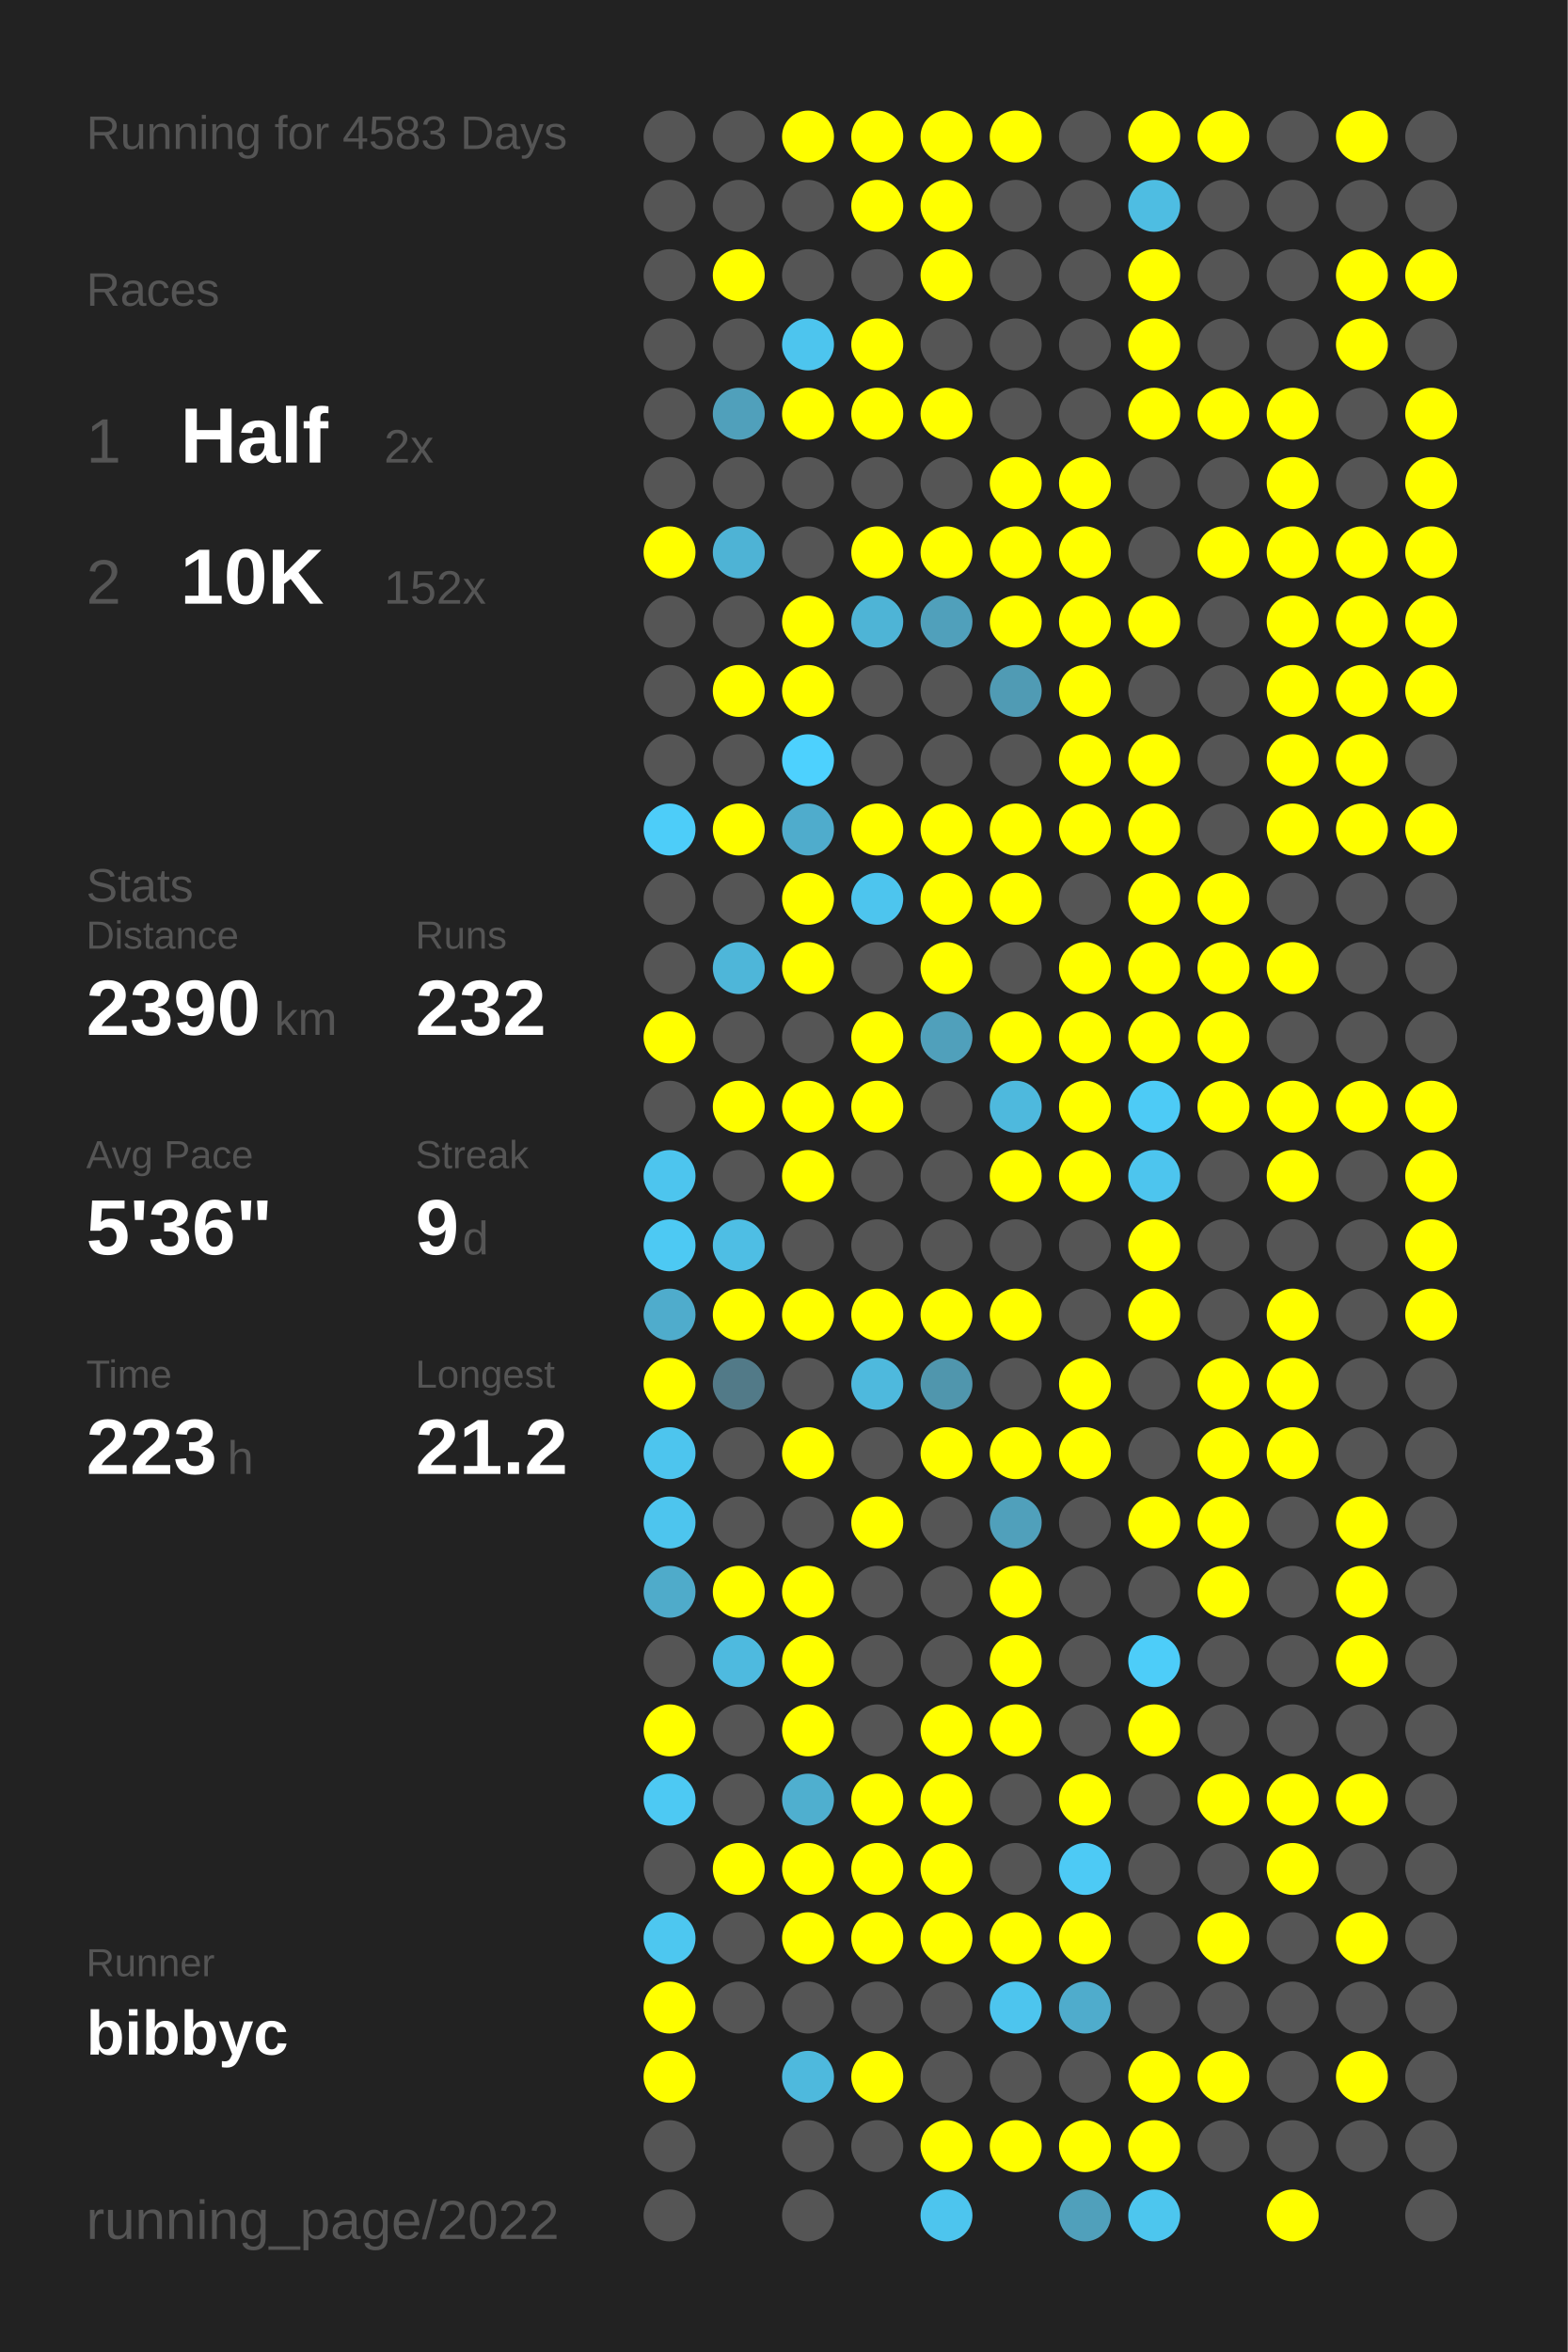
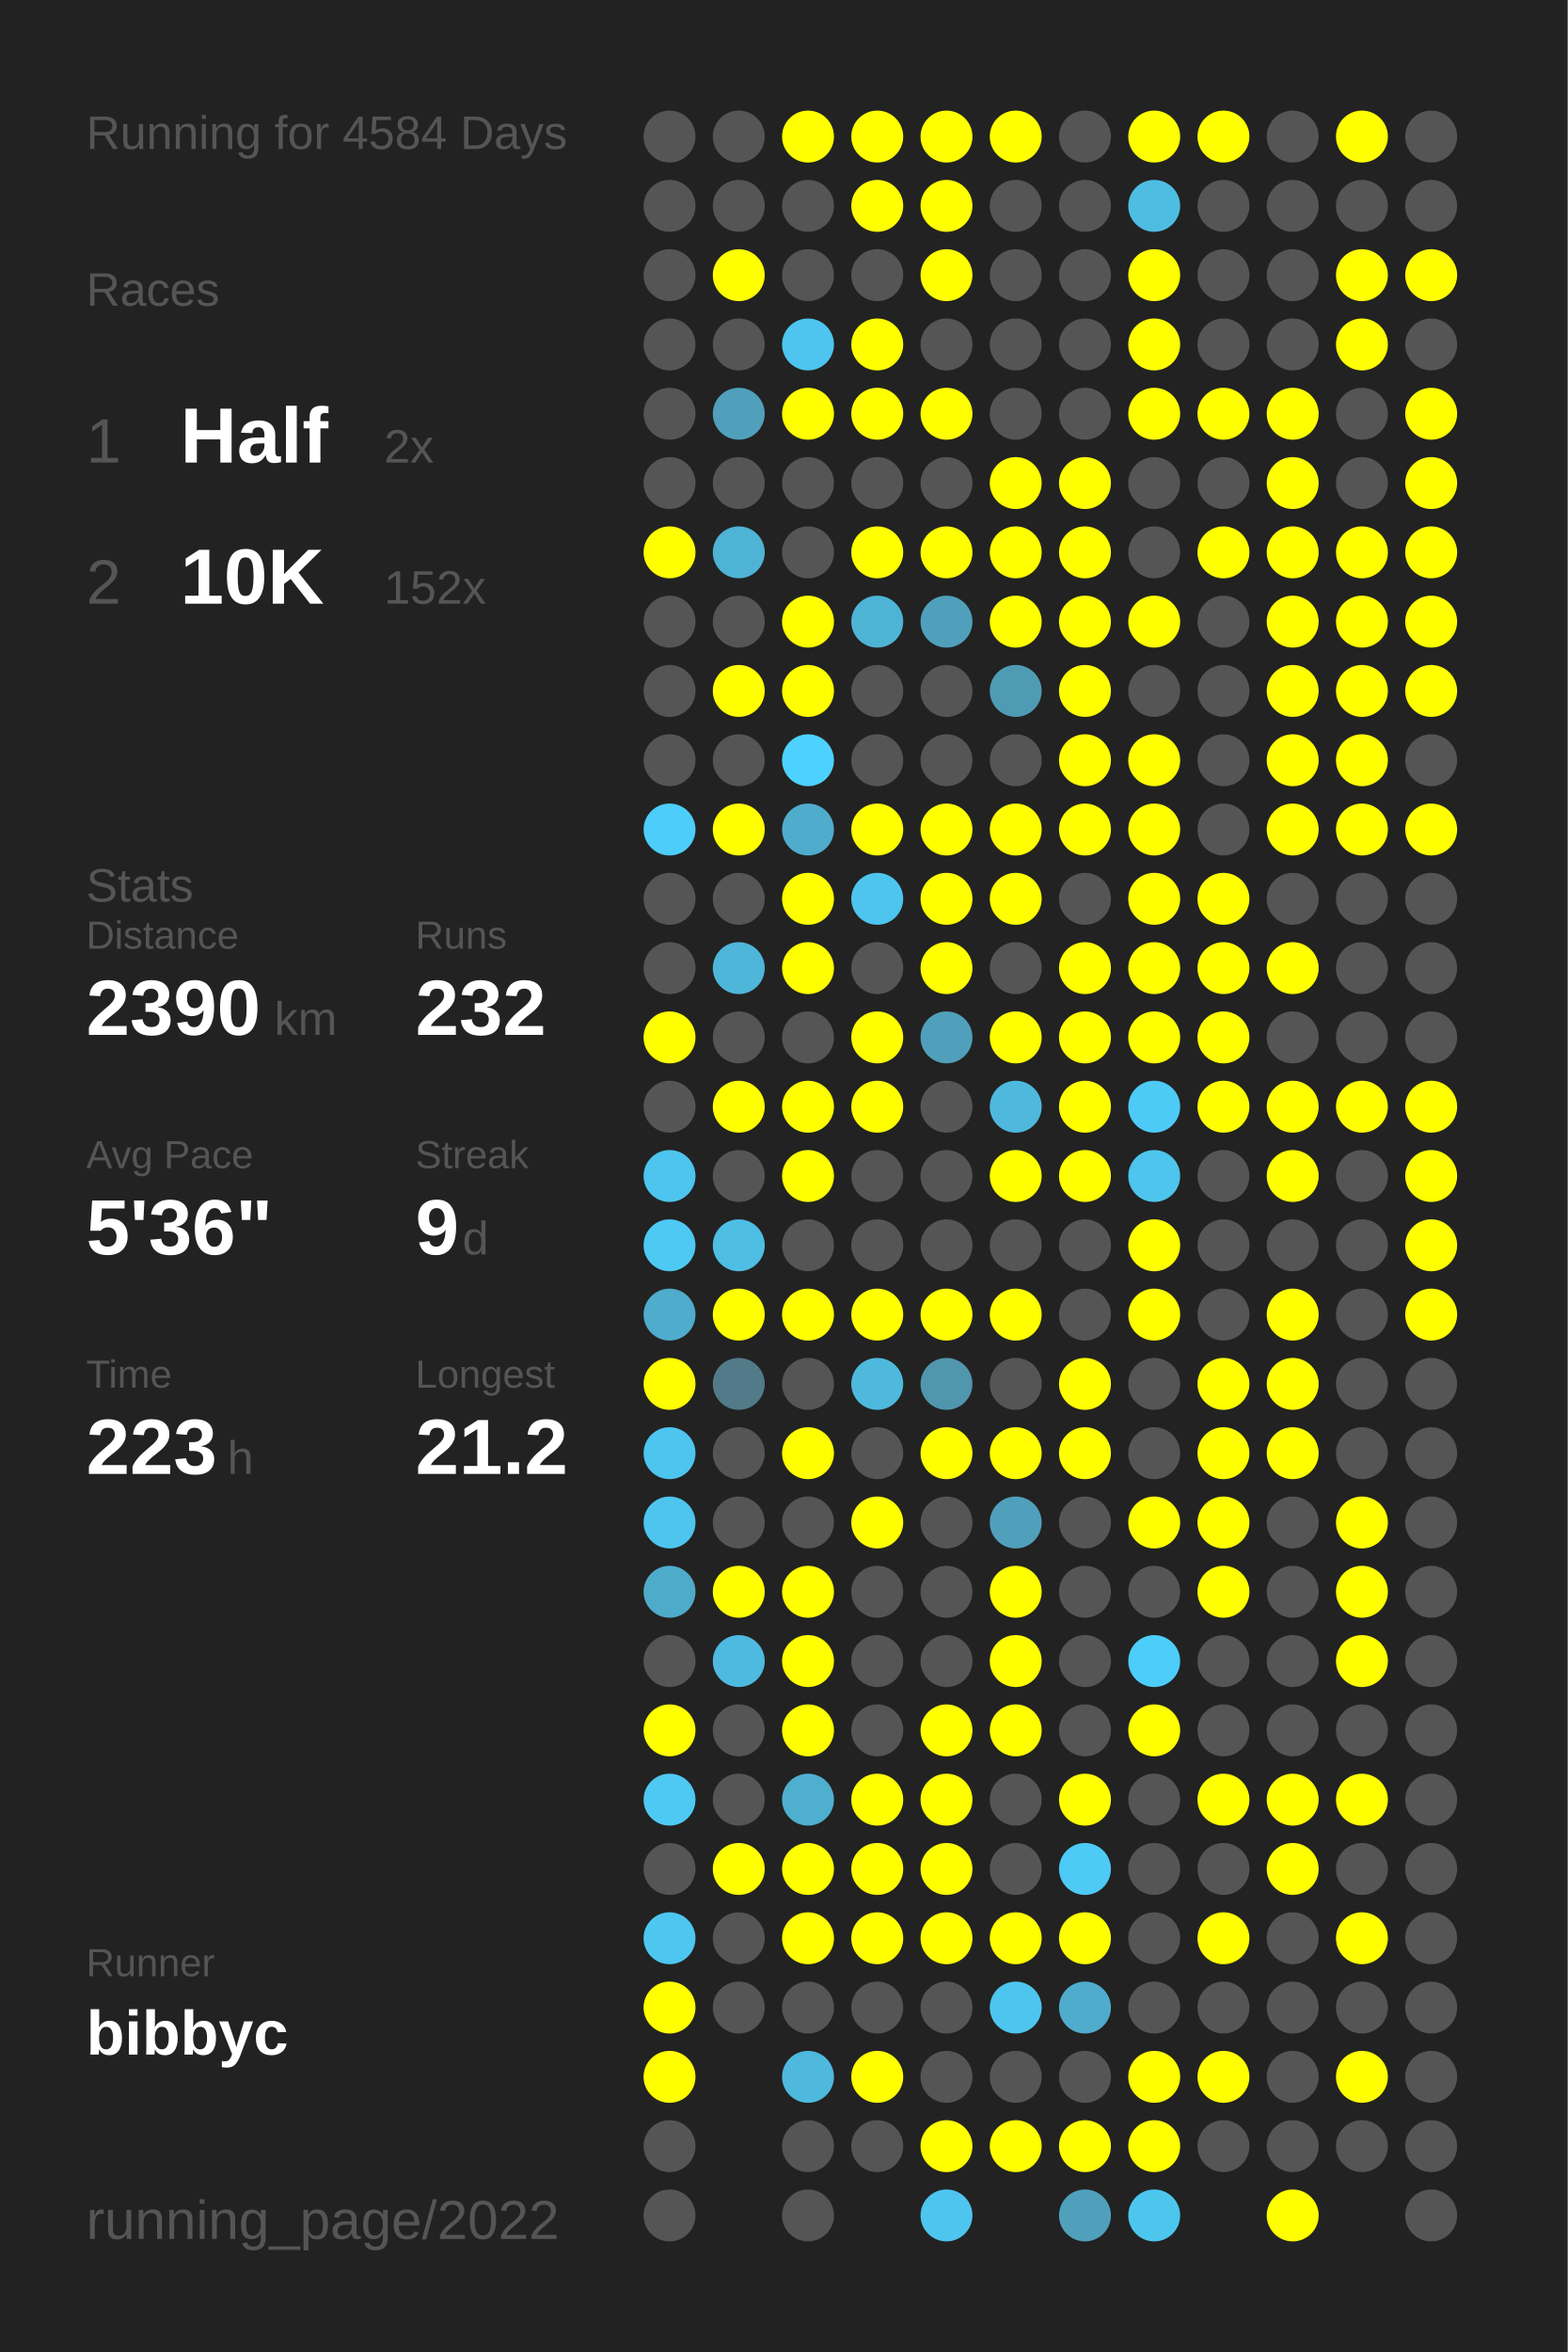
<svg xmlns="http://www.w3.org/2000/svg" baseProfile="full" height="300mm" version="1.1" viewBox="0,0,200,300" width="200mm">
  <defs />
  <rect fill="#222222" height="300" width="200" x="0" y="0" />
-   <text fill="#555555" style="font-size:6px; font-family:Arial;" x="11" y="19">Running for 4583 Days</text>
+   <text fill="#555555" style="font-size:6px; font-family:Arial;" x="11" y="19">Running for 4584 Days</text>
  <text fill="#555555" style="font-size:6px; font-family:Arial;" x="11" y="39">Races</text>
  <text fill="#555555" style="font-size:8px; font-family:Arial;" x="11" y="59">1</text>
  <text fill="#FFFFFF" style="font-size:10px; font-family:Arial; font-weight:bold;" x="23" y="59">Half</text>
  <text fill="#555555" style="font-size:6px; font-family:Arial;" x="49" y="59">2x</text>
  <text fill="#555555" style="font-size:8px; font-family:Arial;" x="11" y="77">2</text>
  <text fill="#FFFFFF" style="font-size:10px; font-family:Arial; font-weight:bold;" x="23" y="77">10K</text>
  <text fill="#555555" style="font-size:6px; font-family:Arial;" x="49" y="77">152x</text>
  <text fill="#555555" style="font-size:6px; font-family:Arial;" x="11" y="115">Stats</text>
  <text fill="#555555" style="font-size:5px; font-family:Arial;" x="11" y="121">Distance</text>
  <text fill="#FFFFFF" style="font-size:10px; font-family:Arial; font-weight:bold;" x="11" y="132">2390</text>
  <text fill="#555555" style="font-size:6px; font-family:Arial;" x="35" y="132">km</text>
  <text fill="#555555" style="font-size:5px; font-family:Arial;" x="53" y="121">Runs</text>
  <text fill="#FFFFFF" style="font-size:10px; font-family:Arial; font-weight:bold;" x="53" y="132">232</text>
  <text fill="#555555" style="font-size:5px; font-family:Arial;" x="11" y="149">Avg Pace</text>
  <text fill="#FFFFFF" style="font-size:10px; font-family:Arial; font-weight:bold;" x="11" y="160">5'36"</text>
  <text fill="#555555" style="font-size:5px; font-family:Arial;" x="53" y="149">Streak</text>
  <text fill="#FFFFFF" style="font-size:10px; font-family:Arial; font-weight:bold;" x="53" y="160">9</text>
  <text fill="#555555" style="font-size:6px; font-family:Arial;" x="59" y="160">d</text>
  <text fill="#555555" style="font-size:5px; font-family:Arial;" x="11" y="177">Time</text>
  <text fill="#FFFFFF" style="font-size:10px; font-family:Arial; font-weight:bold;" x="11" y="188">223</text>
  <text fill="#555555" style="font-size:6px; font-family:Arial;" x="29" y="188">h</text>
  <text fill="#555555" style="font-size:5px; font-family:Arial;" x="53" y="177">Longest</text>
  <text fill="#FFFFFF" style="font-size:10px; font-family:Arial; font-weight:bold;" x="53" y="188">21.2</text>
  <text fill="#555555" style="font-size:5px; font-family:Arial;" x="11" y="252.065">Runner</text>
  <text fill="#FFFFFF" style="font-size:8px; font-family:Arial; font-weight:bold;" x="11" y="262.065">bibbyc</text>
  <text fill="#555555" style="font-size:7px; font-family:Arial;" x="11" y="285.581">running_page/2022</text>
  <circle cx="85.417" cy="17.419" fill="#555555" r="3.312" />
  <circle cx="85.417" cy="26.258" fill="#555555" r="3.312" />
  <circle cx="85.417" cy="35.097" fill="#555555" r="3.312" />
  <circle cx="85.417" cy="43.935" fill="#555555" r="3.312" />
  <circle cx="85.417" cy="52.774" fill="#555555" r="3.312" />
  <circle cx="85.417" cy="61.613" fill="#555555" r="3.312" />
  <circle cx="85.417" cy="70.452" fill="#FFFF00" r="3.312" />
  <circle cx="85.417" cy="79.29" fill="#555555" r="3.312" />
  <circle cx="85.417" cy="88.129" fill="#555555" r="3.312" />
  <circle cx="85.417" cy="96.968" fill="#555555" r="3.312" />
  <circle cx="85.417" cy="105.806" fill="#4dcdf9" r="3.312" />
  <circle cx="85.417" cy="114.645" fill="#555555" r="3.312" />
  <circle cx="85.417" cy="123.484" fill="#555555" r="3.312" />
  <circle cx="85.417" cy="132.323" fill="#FFFF00" r="3.312" />
  <circle cx="85.417" cy="141.161" fill="#555555" r="3.312" />
  <circle cx="85.417" cy="150" fill="#4dc5ee" r="3.312" />
  <circle cx="85.417" cy="158.839" fill="#4dc9f3" r="3.312" />
  <circle cx="85.417" cy="167.677" fill="#4faccc" r="3.312" />
  <circle cx="85.417" cy="176.516" fill="#FFFF00" r="3.312" />
  <circle cx="85.417" cy="185.355" fill="#4dc5ee" r="3.312" />
  <circle cx="85.417" cy="194.194" fill="#4dc5ee" r="3.312" />
  <circle cx="85.417" cy="203.032" fill="#4fabca" r="3.312" />
  <circle cx="85.417" cy="211.871" fill="#555555" r="3.312" />
  <circle cx="85.417" cy="220.71" fill="#FFFF00" r="3.312" />
  <circle cx="85.417" cy="229.548" fill="#4dc9f3" r="3.312" />
  <circle cx="85.417" cy="238.387" fill="#555555" r="3.312" />
  <circle cx="85.417" cy="247.226" fill="#4dc7f0" r="3.312" />
  <circle cx="85.417" cy="256.065" fill="#FFFF00" r="3.312" />
  <circle cx="85.417" cy="264.903" fill="#FFFF00" r="3.312" />
  <circle cx="85.417" cy="273.742" fill="#555555" r="3.312" />
  <circle cx="85.417" cy="282.581" fill="#555555" r="3.312" />
  <circle cx="94.25" cy="17.419" fill="#555555" r="3.312" />
  <circle cx="94.25" cy="26.258" fill="#555555" r="3.312" />
  <circle cx="94.25" cy="35.097" fill="#FFFF00" r="3.312" />
  <circle cx="94.25" cy="43.935" fill="#555555" r="3.312" />
  <circle cx="94.25" cy="52.774" fill="#50a0bb" r="3.312" />
  <circle cx="94.25" cy="61.613" fill="#555555" r="3.312" />
  <circle cx="94.25" cy="70.452" fill="#4eb3d5" r="3.312" />
  <circle cx="94.25" cy="79.29" fill="#555555" r="3.312" />
  <circle cx="94.25" cy="88.129" fill="#FFFF00" r="3.312" />
  <circle cx="94.25" cy="96.968" fill="#555555" r="3.312" />
  <circle cx="94.25" cy="105.806" fill="#FFFF00" r="3.312" />
  <circle cx="94.25" cy="114.645" fill="#555555" r="3.312" />
  <circle cx="94.25" cy="123.484" fill="#4eb6d9" r="3.312" />
  <circle cx="94.25" cy="132.323" fill="#555555" r="3.312" />
  <circle cx="94.25" cy="141.161" fill="#FFFF00" r="3.312" />
  <circle cx="94.25" cy="150" fill="#555555" r="3.312" />
  <circle cx="94.25" cy="158.839" fill="#4ebee4" r="3.312" />
  <circle cx="94.25" cy="167.677" fill="#FFFF00" r="3.312" />
  <circle cx="94.25" cy="176.516" fill="#527a88" r="3.312" />
  <circle cx="94.25" cy="185.355" fill="#555555" r="3.312" />
  <circle cx="94.25" cy="194.194" fill="#555555" r="3.312" />
  <circle cx="94.25" cy="203.032" fill="#FFFF00" r="3.312" />
  <circle cx="94.25" cy="211.871" fill="#4ebadf" r="3.312" />
  <circle cx="94.25" cy="220.71" fill="#555555" r="3.312" />
  <circle cx="94.25" cy="229.548" fill="#555555" r="3.312" />
  <circle cx="94.25" cy="238.387" fill="#FFFF00" r="3.312" />
  <circle cx="94.25" cy="247.226" fill="#555555" r="3.312" />
  <circle cx="94.25" cy="256.065" fill="#555555" r="3.312" />
  <circle cx="103.083" cy="17.419" fill="#FFFF00" r="3.312" />
  <circle cx="103.083" cy="26.258" fill="#555555" r="3.312" />
  <circle cx="103.083" cy="35.097" fill="#555555" r="3.312" />
  <circle cx="103.083" cy="43.935" fill="#4dc5ee" r="3.312" />
  <circle cx="103.083" cy="52.774" fill="#FFFF00" r="3.312" />
  <circle cx="103.083" cy="61.613" fill="#555555" r="3.312" />
  <circle cx="103.083" cy="70.452" fill="#555555" r="3.312" />
  <circle cx="103.083" cy="79.29" fill="#FFFF00" r="3.312" />
  <circle cx="103.083" cy="88.129" fill="#FFFF00" r="3.312" />
  <circle cx="103.083" cy="96.968" fill="#4dd1fe" r="3.312" />
  <circle cx="103.083" cy="105.806" fill="#4faccc" r="3.312" />
  <circle cx="103.083" cy="114.645" fill="#FFFF00" r="3.312" />
  <circle cx="103.083" cy="123.484" fill="#FFFF00" r="3.312" />
  <circle cx="103.083" cy="132.323" fill="#555555" r="3.312" />
  <circle cx="103.083" cy="141.161" fill="#FFFF00" r="3.312" />
  <circle cx="103.083" cy="150" fill="#FFFF00" r="3.312" />
  <circle cx="103.083" cy="158.839" fill="#555555" r="3.312" />
  <circle cx="103.083" cy="167.677" fill="#FFFF00" r="3.312" />
  <circle cx="103.083" cy="176.516" fill="#555555" r="3.312" />
  <circle cx="103.083" cy="185.355" fill="#FFFF00" r="3.312" />
  <circle cx="103.083" cy="194.194" fill="#555555" r="3.312" />
  <circle cx="103.083" cy="203.032" fill="#FFFF00" r="3.312" />
  <circle cx="103.083" cy="211.871" fill="#FFFF00" r="3.312" />
  <circle cx="103.083" cy="220.71" fill="#FFFF00" r="3.312" />
  <circle cx="103.083" cy="229.548" fill="#4fafcf" r="3.312" />
  <circle cx="103.083" cy="238.387" fill="#FFFF00" r="3.312" />
  <circle cx="103.083" cy="247.226" fill="#FFFF00" r="3.312" />
  <circle cx="103.083" cy="256.065" fill="#555555" r="3.312" />
  <circle cx="103.083" cy="264.903" fill="#4eb9dd" r="3.312" />
  <circle cx="103.083" cy="273.742" fill="#555555" r="3.312" />
  <circle cx="103.083" cy="282.581" fill="#555555" r="3.312" />
  <circle cx="111.917" cy="17.419" fill="#FFFF00" r="3.312" />
  <circle cx="111.917" cy="26.258" fill="#FFFF00" r="3.312" />
  <circle cx="111.917" cy="35.097" fill="#555555" r="3.312" />
  <circle cx="111.917" cy="43.935" fill="#FFFF00" r="3.312" />
  <circle cx="111.917" cy="52.774" fill="#FFFF00" r="3.312" />
  <circle cx="111.917" cy="61.613" fill="#555555" r="3.312" />
  <circle cx="111.917" cy="70.452" fill="#FFFF00" r="3.312" />
  <circle cx="111.917" cy="79.29" fill="#4eb4d6" r="3.312" />
  <circle cx="111.917" cy="88.129" fill="#555555" r="3.312" />
  <circle cx="111.917" cy="96.968" fill="#555555" r="3.312" />
  <circle cx="111.917" cy="105.806" fill="#FFFF00" r="3.312" />
  <circle cx="111.917" cy="114.645" fill="#4dc5ee" r="3.312" />
  <circle cx="111.917" cy="123.484" fill="#555555" r="3.312" />
  <circle cx="111.917" cy="132.323" fill="#FFFF00" r="3.312" />
  <circle cx="111.917" cy="141.161" fill="#FFFF00" r="3.312" />
  <circle cx="111.917" cy="150" fill="#555555" r="3.312" />
  <circle cx="111.917" cy="158.839" fill="#555555" r="3.312" />
  <circle cx="111.917" cy="167.677" fill="#FFFF00" r="3.312" />
  <circle cx="111.917" cy="176.516" fill="#4eb9dd" r="3.312" />
  <circle cx="111.917" cy="185.355" fill="#555555" r="3.312" />
  <circle cx="111.917" cy="194.194" fill="#FFFF00" r="3.312" />
  <circle cx="111.917" cy="203.032" fill="#555555" r="3.312" />
  <circle cx="111.917" cy="211.871" fill="#555555" r="3.312" />
  <circle cx="111.917" cy="220.71" fill="#555555" r="3.312" />
  <circle cx="111.917" cy="229.548" fill="#FFFF00" r="3.312" />
  <circle cx="111.917" cy="238.387" fill="#FFFF00" r="3.312" />
  <circle cx="111.917" cy="247.226" fill="#FFFF00" r="3.312" />
  <circle cx="111.917" cy="256.065" fill="#555555" r="3.312" />
  <circle cx="111.917" cy="264.903" fill="#FFFF00" r="3.312" />
  <circle cx="111.917" cy="273.742" fill="#555555" r="3.312" />
  <circle cx="120.75" cy="17.419" fill="#FFFF00" r="3.312" />
  <circle cx="120.75" cy="26.258" fill="#FFFF00" r="3.312" />
  <circle cx="120.75" cy="35.097" fill="#FFFF00" r="3.312" />
  <circle cx="120.75" cy="43.935" fill="#555555" r="3.312" />
  <circle cx="120.75" cy="52.774" fill="#FFFF00" r="3.312" />
  <circle cx="120.75" cy="61.613" fill="#555555" r="3.312" />
  <circle cx="120.75" cy="70.452" fill="#FFFF00" r="3.312" />
  <circle cx="120.75" cy="79.29" fill="#50a0bb" r="3.312" />
  <circle cx="120.75" cy="88.129" fill="#555555" r="3.312" />
  <circle cx="120.75" cy="96.968" fill="#555555" r="3.312" />
  <circle cx="120.75" cy="105.806" fill="#FFFF00" r="3.312" />
  <circle cx="120.75" cy="114.645" fill="#FFFF00" r="3.312" />
  <circle cx="120.75" cy="123.484" fill="#FFFF00" r="3.312" />
  <circle cx="120.75" cy="132.323" fill="#50a0bb" r="3.312" />
  <circle cx="120.75" cy="141.161" fill="#555555" r="3.312" />
  <circle cx="120.75" cy="150" fill="#555555" r="3.312" />
  <circle cx="120.75" cy="158.839" fill="#555555" r="3.312" />
  <circle cx="120.75" cy="167.677" fill="#FFFF00" r="3.312" />
  <circle cx="120.75" cy="176.516" fill="#5096ad" r="3.312" />
  <circle cx="120.75" cy="185.355" fill="#FFFF00" r="3.312" />
  <circle cx="120.75" cy="194.194" fill="#555555" r="3.312" />
  <circle cx="120.75" cy="203.032" fill="#555555" r="3.312" />
  <circle cx="120.75" cy="211.871" fill="#555555" r="3.312" />
  <circle cx="120.75" cy="220.71" fill="#FFFF00" r="3.312" />
  <circle cx="120.75" cy="229.548" fill="#FFFF00" r="3.312" />
  <circle cx="120.75" cy="238.387" fill="#FFFF00" r="3.312" />
  <circle cx="120.75" cy="247.226" fill="#FFFF00" r="3.312" />
  <circle cx="120.75" cy="256.065" fill="#555555" r="3.312" />
  <circle cx="120.75" cy="264.903" fill="#555555" r="3.312" />
  <circle cx="120.75" cy="273.742" fill="#FFFF00" r="3.312" />
  <circle cx="120.75" cy="282.581" fill="#4dc5ee" r="3.312" />
  <circle cx="129.583" cy="17.419" fill="#FFFF00" r="3.312" />
  <circle cx="129.583" cy="26.258" fill="#555555" r="3.312" />
  <circle cx="129.583" cy="35.097" fill="#555555" r="3.312" />
  <circle cx="129.583" cy="43.935" fill="#555555" r="3.312" />
  <circle cx="129.583" cy="52.774" fill="#555555" r="3.312" />
  <circle cx="129.583" cy="61.613" fill="#FFFF00" r="3.312" />
  <circle cx="129.583" cy="70.452" fill="#FFFF00" r="3.312" />
  <circle cx="129.583" cy="79.29" fill="#FFFF00" r="3.312" />
  <circle cx="129.583" cy="88.129" fill="#509bb4" r="3.312" />
  <circle cx="129.583" cy="96.968" fill="#555555" r="3.312" />
  <circle cx="129.583" cy="105.806" fill="#FFFF00" r="3.312" />
  <circle cx="129.583" cy="114.645" fill="#FFFF00" r="3.312" />
  <circle cx="129.583" cy="123.484" fill="#555555" r="3.312" />
  <circle cx="129.583" cy="132.323" fill="#FFFF00" r="3.312" />
  <circle cx="129.583" cy="141.161" fill="#4eb9dd" r="3.312" />
  <circle cx="129.583" cy="150" fill="#FFFF00" r="3.312" />
  <circle cx="129.583" cy="158.839" fill="#555555" r="3.312" />
  <circle cx="129.583" cy="167.677" fill="#FFFF00" r="3.312" />
  <circle cx="129.583" cy="176.516" fill="#555555" r="3.312" />
  <circle cx="129.583" cy="185.355" fill="#FFFF00" r="3.312" />
  <circle cx="129.583" cy="194.194" fill="#50a0bb" r="3.312" />
  <circle cx="129.583" cy="203.032" fill="#FFFF00" r="3.312" />
  <circle cx="129.583" cy="211.871" fill="#FFFF00" r="3.312" />
  <circle cx="129.583" cy="220.71" fill="#FFFF00" r="3.312" />
  <circle cx="129.583" cy="229.548" fill="#555555" r="3.312" />
  <circle cx="129.583" cy="238.387" fill="#555555" r="3.312" />
  <circle cx="129.583" cy="247.226" fill="#FFFF00" r="3.312" />
  <circle cx="129.583" cy="256.065" fill="#4dc5ee" r="3.312" />
  <circle cx="129.583" cy="264.903" fill="#555555" r="3.312" />
  <circle cx="129.583" cy="273.742" fill="#FFFF00" r="3.312" />
  <circle cx="138.417" cy="17.419" fill="#555555" r="3.312" />
  <circle cx="138.417" cy="26.258" fill="#555555" r="3.312" />
  <circle cx="138.417" cy="35.097" fill="#555555" r="3.312" />
  <circle cx="138.417" cy="43.935" fill="#555555" r="3.312" />
  <circle cx="138.417" cy="52.774" fill="#555555" r="3.312" />
  <circle cx="138.417" cy="61.613" fill="#FFFF00" r="3.312" />
  <circle cx="138.417" cy="70.452" fill="#FFFF00" r="3.312" />
  <circle cx="138.417" cy="79.29" fill="#FFFF00" r="3.312" />
  <circle cx="138.417" cy="88.129" fill="#FFFF00" r="3.312" />
  <circle cx="138.417" cy="96.968" fill="#FFFF00" r="3.312" />
  <circle cx="138.417" cy="105.806" fill="#FFFF00" r="3.312" />
  <circle cx="138.417" cy="114.645" fill="#555555" r="3.312" />
  <circle cx="138.417" cy="123.484" fill="#FFFF00" r="3.312" />
  <circle cx="138.417" cy="132.323" fill="#FFFF00" r="3.312" />
  <circle cx="138.417" cy="141.161" fill="#FFFF00" r="3.312" />
  <circle cx="138.417" cy="150" fill="#FFFF00" r="3.312" />
  <circle cx="138.417" cy="158.839" fill="#555555" r="3.312" />
  <circle cx="138.417" cy="167.677" fill="#555555" r="3.312" />
  <circle cx="138.417" cy="176.516" fill="#FFFF00" r="3.312" />
  <circle cx="138.417" cy="185.355" fill="#FFFF00" r="3.312" />
  <circle cx="138.417" cy="194.194" fill="#555555" r="3.312" />
  <circle cx="138.417" cy="203.032" fill="#555555" r="3.312" />
  <circle cx="138.417" cy="211.871" fill="#555555" r="3.312" />
  <circle cx="138.417" cy="220.71" fill="#555555" r="3.312" />
  <circle cx="138.417" cy="229.548" fill="#FFFF00" r="3.312" />
  <circle cx="138.417" cy="238.387" fill="#4dcaf5" r="3.312" />
  <circle cx="138.417" cy="247.226" fill="#FFFF00" r="3.312" />
  <circle cx="138.417" cy="256.065" fill="#4faccc" r="3.312" />
  <circle cx="138.417" cy="264.903" fill="#555555" r="3.312" />
  <circle cx="138.417" cy="273.742" fill="#FFFF00" r="3.312" />
  <circle cx="138.417" cy="282.581" fill="#50a0bb" r="3.312" />
  <circle cx="147.25" cy="17.419" fill="#FFFF00" r="3.312" />
  <circle cx="147.25" cy="26.258" fill="#4ebde2" r="3.312" />
  <circle cx="147.25" cy="35.097" fill="#FFFF00" r="3.312" />
  <circle cx="147.25" cy="43.935" fill="#FFFF00" r="3.312" />
  <circle cx="147.25" cy="52.774" fill="#FFFF00" r="3.312" />
  <circle cx="147.25" cy="61.613" fill="#555555" r="3.312" />
  <circle cx="147.25" cy="70.452" fill="#555555" r="3.312" />
  <circle cx="147.25" cy="79.29" fill="#FFFF00" r="3.312" />
  <circle cx="147.25" cy="88.129" fill="#555555" r="3.312" />
  <circle cx="147.25" cy="96.968" fill="#FFFF00" r="3.312" />
  <circle cx="147.25" cy="105.806" fill="#FFFF00" r="3.312" />
  <circle cx="147.25" cy="114.645" fill="#FFFF00" r="3.312" />
  <circle cx="147.25" cy="123.484" fill="#FFFF00" r="3.312" />
  <circle cx="147.25" cy="132.323" fill="#FFFF00" r="3.312" />
  <circle cx="147.25" cy="141.161" fill="#4dcbf6" r="3.312" />
  <circle cx="147.25" cy="150" fill="#4dc5ee" r="3.312" />
  <circle cx="147.25" cy="158.839" fill="#FFFF00" r="3.312" />
  <circle cx="147.25" cy="167.677" fill="#FFFF00" r="3.312" />
  <circle cx="147.25" cy="176.516" fill="#555555" r="3.312" />
  <circle cx="147.25" cy="185.355" fill="#555555" r="3.312" />
  <circle cx="147.25" cy="194.194" fill="#FFFF00" r="3.312" />
  <circle cx="147.25" cy="203.032" fill="#555555" r="3.312" />
  <circle cx="147.25" cy="211.871" fill="#4dcdf9" r="3.312" />
  <circle cx="147.25" cy="220.71" fill="#FFFF00" r="3.312" />
  <circle cx="147.25" cy="229.548" fill="#555555" r="3.312" />
  <circle cx="147.25" cy="238.387" fill="#555555" r="3.312" />
  <circle cx="147.25" cy="247.226" fill="#555555" r="3.312" />
  <circle cx="147.25" cy="256.065" fill="#555555" r="3.312" />
  <circle cx="147.25" cy="264.903" fill="#FFFF00" r="3.312" />
  <circle cx="147.25" cy="273.742" fill="#FFFF00" r="3.312" />
  <circle cx="147.25" cy="282.581" fill="#4dc6ee" r="3.312" />
  <circle cx="156.083" cy="17.419" fill="#FFFF00" r="3.312" />
  <circle cx="156.083" cy="26.258" fill="#555555" r="3.312" />
  <circle cx="156.083" cy="35.097" fill="#555555" r="3.312" />
  <circle cx="156.083" cy="43.935" fill="#555555" r="3.312" />
  <circle cx="156.083" cy="52.774" fill="#FFFF00" r="3.312" />
  <circle cx="156.083" cy="61.613" fill="#555555" r="3.312" />
  <circle cx="156.083" cy="70.452" fill="#FFFF00" r="3.312" />
  <circle cx="156.083" cy="79.29" fill="#555555" r="3.312" />
  <circle cx="156.083" cy="88.129" fill="#555555" r="3.312" />
  <circle cx="156.083" cy="96.968" fill="#555555" r="3.312" />
  <circle cx="156.083" cy="105.806" fill="#555555" r="3.312" />
  <circle cx="156.083" cy="114.645" fill="#FFFF00" r="3.312" />
  <circle cx="156.083" cy="123.484" fill="#FFFF00" r="3.312" />
  <circle cx="156.083" cy="132.323" fill="#FFFF00" r="3.312" />
  <circle cx="156.083" cy="141.161" fill="#FFFF00" r="3.312" />
  <circle cx="156.083" cy="150" fill="#555555" r="3.312" />
  <circle cx="156.083" cy="158.839" fill="#555555" r="3.312" />
  <circle cx="156.083" cy="167.677" fill="#555555" r="3.312" />
  <circle cx="156.083" cy="176.516" fill="#FFFF00" r="3.312" />
  <circle cx="156.083" cy="185.355" fill="#FFFF00" r="3.312" />
  <circle cx="156.083" cy="194.194" fill="#FFFF00" r="3.312" />
  <circle cx="156.083" cy="203.032" fill="#FFFF00" r="3.312" />
  <circle cx="156.083" cy="211.871" fill="#555555" r="3.312" />
  <circle cx="156.083" cy="220.71" fill="#555555" r="3.312" />
  <circle cx="156.083" cy="229.548" fill="#FFFF00" r="3.312" />
  <circle cx="156.083" cy="238.387" fill="#555555" r="3.312" />
  <circle cx="156.083" cy="247.226" fill="#FFFF00" r="3.312" />
  <circle cx="156.083" cy="256.065" fill="#555555" r="3.312" />
  <circle cx="156.083" cy="264.903" fill="#FFFF00" r="3.312" />
  <circle cx="156.083" cy="273.742" fill="#555555" r="3.312" />
  <circle cx="164.917" cy="17.419" fill="#555555" r="3.312" />
  <circle cx="164.917" cy="26.258" fill="#555555" r="3.312" />
  <circle cx="164.917" cy="35.097" fill="#555555" r="3.312" />
  <circle cx="164.917" cy="43.935" fill="#555555" r="3.312" />
  <circle cx="164.917" cy="52.774" fill="#FFFF00" r="3.312" />
  <circle cx="164.917" cy="61.613" fill="#FFFF00" r="3.312" />
  <circle cx="164.917" cy="70.452" fill="#FFFF00" r="3.312" />
  <circle cx="164.917" cy="79.29" fill="#FFFF00" r="3.312" />
  <circle cx="164.917" cy="88.129" fill="#FFFF00" r="3.312" />
  <circle cx="164.917" cy="96.968" fill="#FFFF00" r="3.312" />
  <circle cx="164.917" cy="105.806" fill="#FFFF00" r="3.312" />
  <circle cx="164.917" cy="114.645" fill="#555555" r="3.312" />
  <circle cx="164.917" cy="123.484" fill="#FFFF00" r="3.312" />
  <circle cx="164.917" cy="132.323" fill="#555555" r="3.312" />
  <circle cx="164.917" cy="141.161" fill="#FFFF00" r="3.312" />
  <circle cx="164.917" cy="150" fill="#FFFF00" r="3.312" />
  <circle cx="164.917" cy="158.839" fill="#555555" r="3.312" />
  <circle cx="164.917" cy="167.677" fill="#FFFF00" r="3.312" />
  <circle cx="164.917" cy="176.516" fill="#FFFF00" r="3.312" />
  <circle cx="164.917" cy="185.355" fill="#FFFF00" r="3.312" />
  <circle cx="164.917" cy="194.194" fill="#555555" r="3.312" />
  <circle cx="164.917" cy="203.032" fill="#555555" r="3.312" />
  <circle cx="164.917" cy="211.871" fill="#555555" r="3.312" />
  <circle cx="164.917" cy="220.71" fill="#555555" r="3.312" />
  <circle cx="164.917" cy="229.548" fill="#FFFF00" r="3.312" />
  <circle cx="164.917" cy="238.387" fill="#FFFF00" r="3.312" />
  <circle cx="164.917" cy="247.226" fill="#555555" r="3.312" />
  <circle cx="164.917" cy="256.065" fill="#555555" r="3.312" />
  <circle cx="164.917" cy="264.903" fill="#555555" r="3.312" />
  <circle cx="164.917" cy="273.742" fill="#555555" r="3.312" />
  <circle cx="164.917" cy="282.581" fill="#FFFF00" r="3.312" />
  <circle cx="173.75" cy="17.419" fill="#FFFF00" r="3.312" />
  <circle cx="173.75" cy="26.258" fill="#555555" r="3.312" />
  <circle cx="173.75" cy="35.097" fill="#FFFF00" r="3.312" />
  <circle cx="173.75" cy="43.935" fill="#FFFF00" r="3.312" />
  <circle cx="173.75" cy="52.774" fill="#555555" r="3.312" />
  <circle cx="173.75" cy="61.613" fill="#555555" r="3.312" />
  <circle cx="173.75" cy="70.452" fill="#FFFF00" r="3.312" />
  <circle cx="173.75" cy="79.29" fill="#FFFF00" r="3.312" />
  <circle cx="173.75" cy="88.129" fill="#FFFF00" r="3.312" />
  <circle cx="173.75" cy="96.968" fill="#FFFF00" r="3.312" />
  <circle cx="173.75" cy="105.806" fill="#FFFF00" r="3.312" />
  <circle cx="173.75" cy="114.645" fill="#555555" r="3.312" />
  <circle cx="173.75" cy="123.484" fill="#555555" r="3.312" />
  <circle cx="173.75" cy="132.323" fill="#555555" r="3.312" />
  <circle cx="173.75" cy="141.161" fill="#FFFF00" r="3.312" />
  <circle cx="173.75" cy="150" fill="#555555" r="3.312" />
  <circle cx="173.75" cy="158.839" fill="#555555" r="3.312" />
  <circle cx="173.75" cy="167.677" fill="#555555" r="3.312" />
  <circle cx="173.75" cy="176.516" fill="#555555" r="3.312" />
  <circle cx="173.75" cy="185.355" fill="#555555" r="3.312" />
  <circle cx="173.75" cy="194.194" fill="#FFFF00" r="3.312" />
  <circle cx="173.75" cy="203.032" fill="#FFFF00" r="3.312" />
  <circle cx="173.75" cy="211.871" fill="#FFFF00" r="3.312" />
  <circle cx="173.75" cy="220.71" fill="#555555" r="3.312" />
  <circle cx="173.75" cy="229.548" fill="#FFFF00" r="3.312" />
  <circle cx="173.75" cy="238.387" fill="#555555" r="3.312" />
  <circle cx="173.75" cy="247.226" fill="#FFFF00" r="3.312" />
  <circle cx="173.75" cy="256.065" fill="#555555" r="3.312" />
  <circle cx="173.75" cy="264.903" fill="#FFFF00" r="3.312" />
  <circle cx="173.75" cy="273.742" fill="#555555" r="3.312" />
  <circle cx="182.583" cy="17.419" fill="#555555" r="3.312" />
  <circle cx="182.583" cy="26.258" fill="#555555" r="3.312" />
  <circle cx="182.583" cy="35.097" fill="#FFFF00" r="3.312" />
  <circle cx="182.583" cy="43.935" fill="#555555" r="3.312" />
  <circle cx="182.583" cy="52.774" fill="#FFFF00" r="3.312" />
  <circle cx="182.583" cy="61.613" fill="#FFFF00" r="3.312" />
  <circle cx="182.583" cy="70.452" fill="#FFFF00" r="3.312" />
  <circle cx="182.583" cy="79.29" fill="#FFFF00" r="3.312" />
  <circle cx="182.583" cy="88.129" fill="#FFFF00" r="3.312" />
  <circle cx="182.583" cy="96.968" fill="#555555" r="3.312" />
  <circle cx="182.583" cy="105.806" fill="#FFFF00" r="3.312" />
  <circle cx="182.583" cy="114.645" fill="#555555" r="3.312" />
  <circle cx="182.583" cy="123.484" fill="#555555" r="3.312" />
  <circle cx="182.583" cy="132.323" fill="#555555" r="3.312" />
  <circle cx="182.583" cy="141.161" fill="#FFFF00" r="3.312" />
  <circle cx="182.583" cy="150" fill="#FFFF00" r="3.312" />
  <circle cx="182.583" cy="158.839" fill="#FFFF00" r="3.312" />
  <circle cx="182.583" cy="167.677" fill="#FFFF00" r="3.312" />
  <circle cx="182.583" cy="176.516" fill="#555555" r="3.312" />
  <circle cx="182.583" cy="185.355" fill="#555555" r="3.312" />
  <circle cx="182.583" cy="194.194" fill="#555555" r="3.312" />
  <circle cx="182.583" cy="203.032" fill="#555555" r="3.312" />
  <circle cx="182.583" cy="211.871" fill="#555555" r="3.312" />
  <circle cx="182.583" cy="220.71" fill="#555555" r="3.312" />
  <circle cx="182.583" cy="229.548" fill="#555555" r="3.312" />
  <circle cx="182.583" cy="238.387" fill="#555555" r="3.312" />
  <circle cx="182.583" cy="247.226" fill="#555555" r="3.312" />
  <circle cx="182.583" cy="256.065" fill="#555555" r="3.312" />
  <circle cx="182.583" cy="264.903" fill="#555555" r="3.312" />
  <circle cx="182.583" cy="273.742" fill="#555555" r="3.312" />
  <circle cx="182.583" cy="282.581" fill="#555555" r="3.312" />
</svg>
